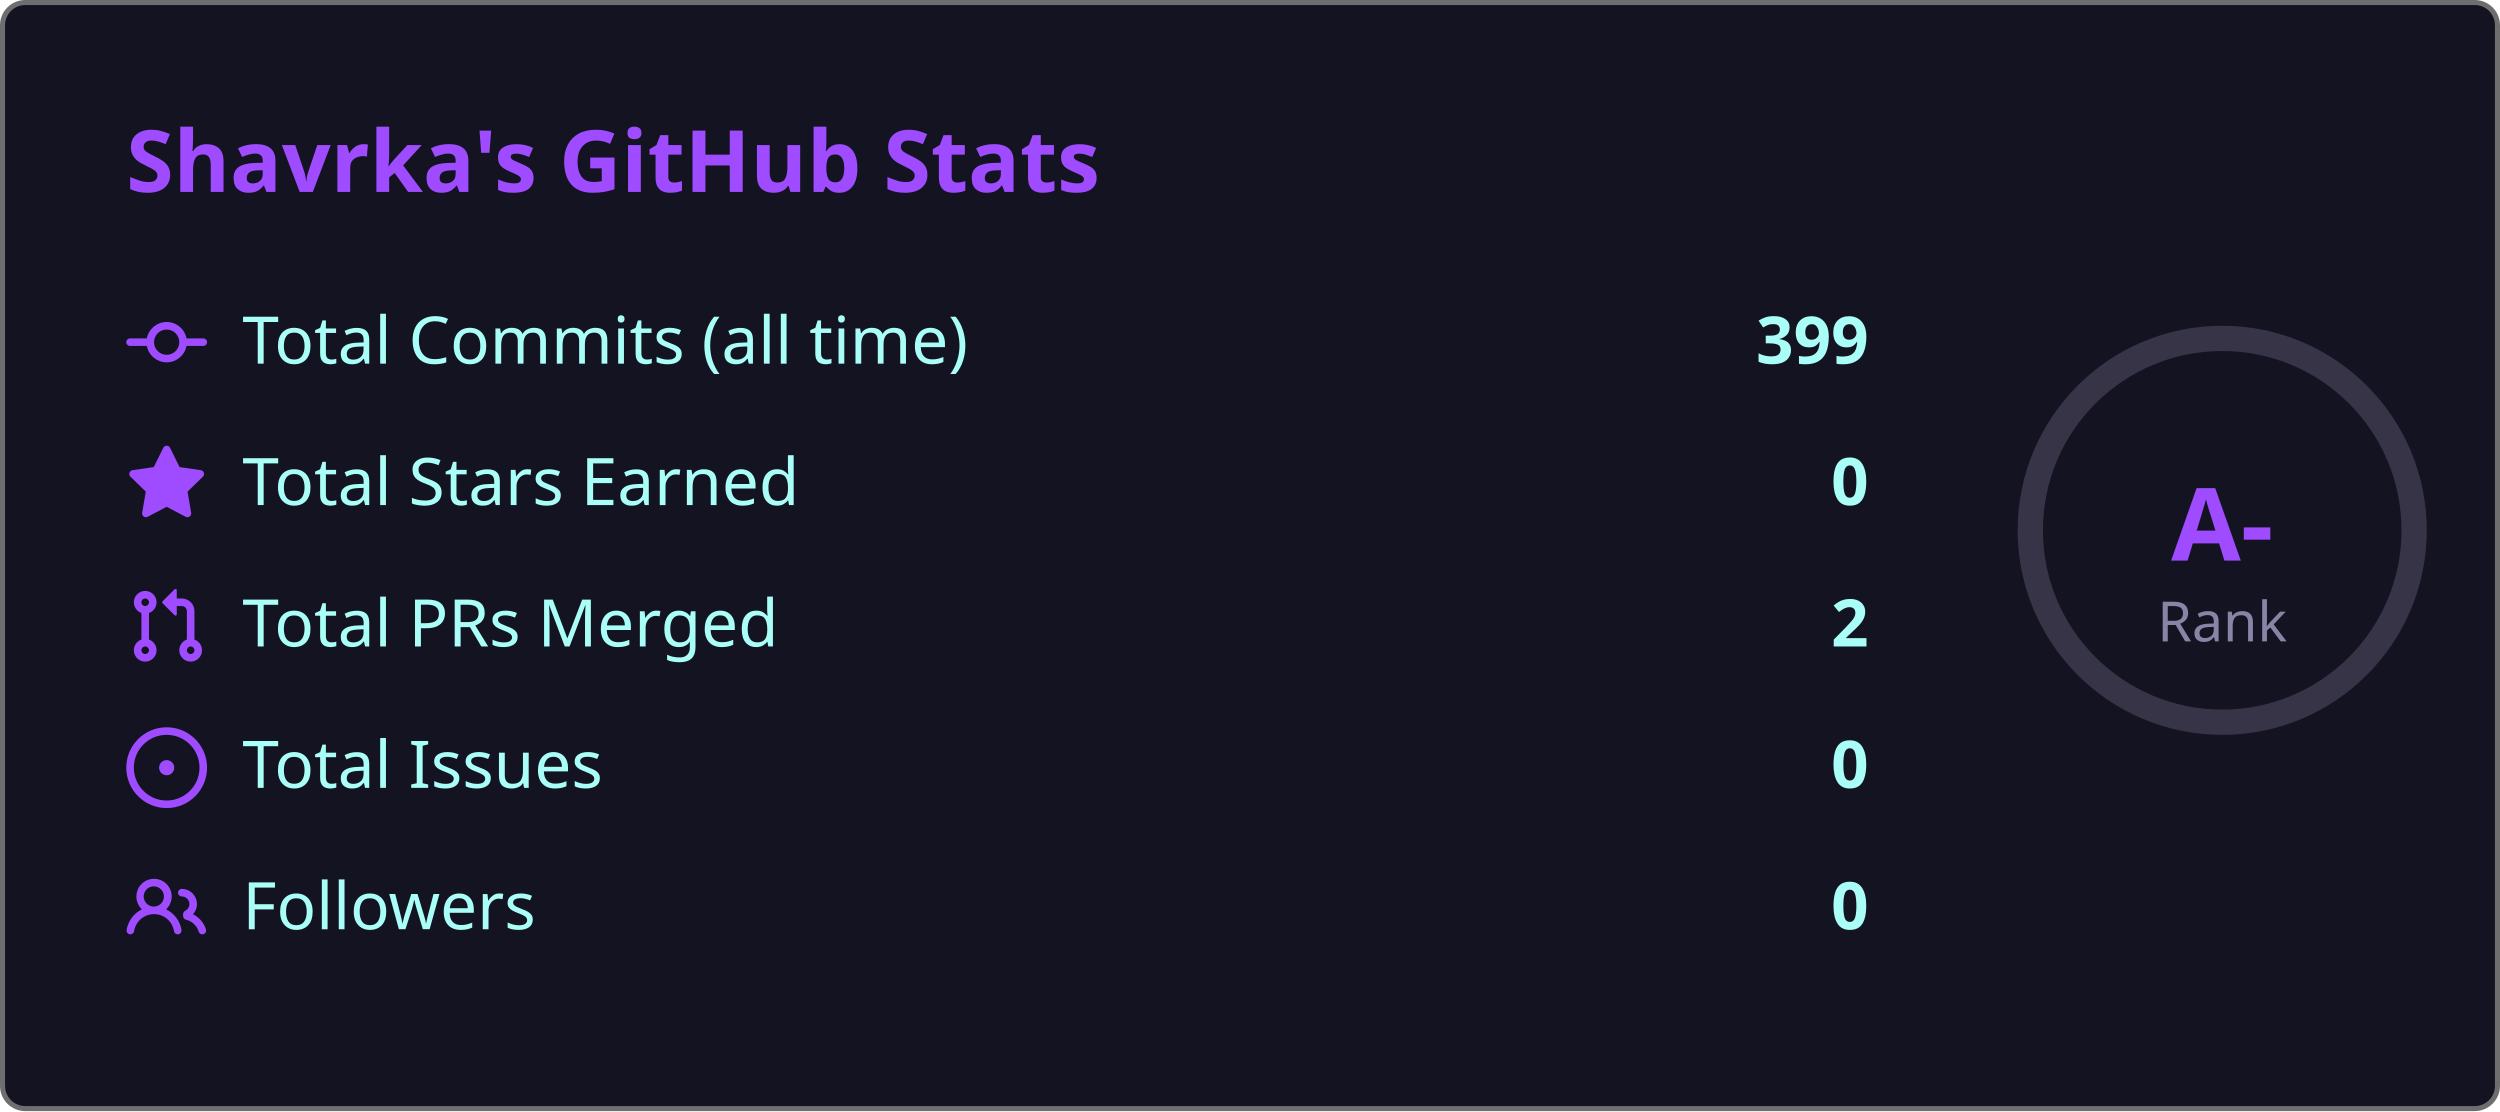
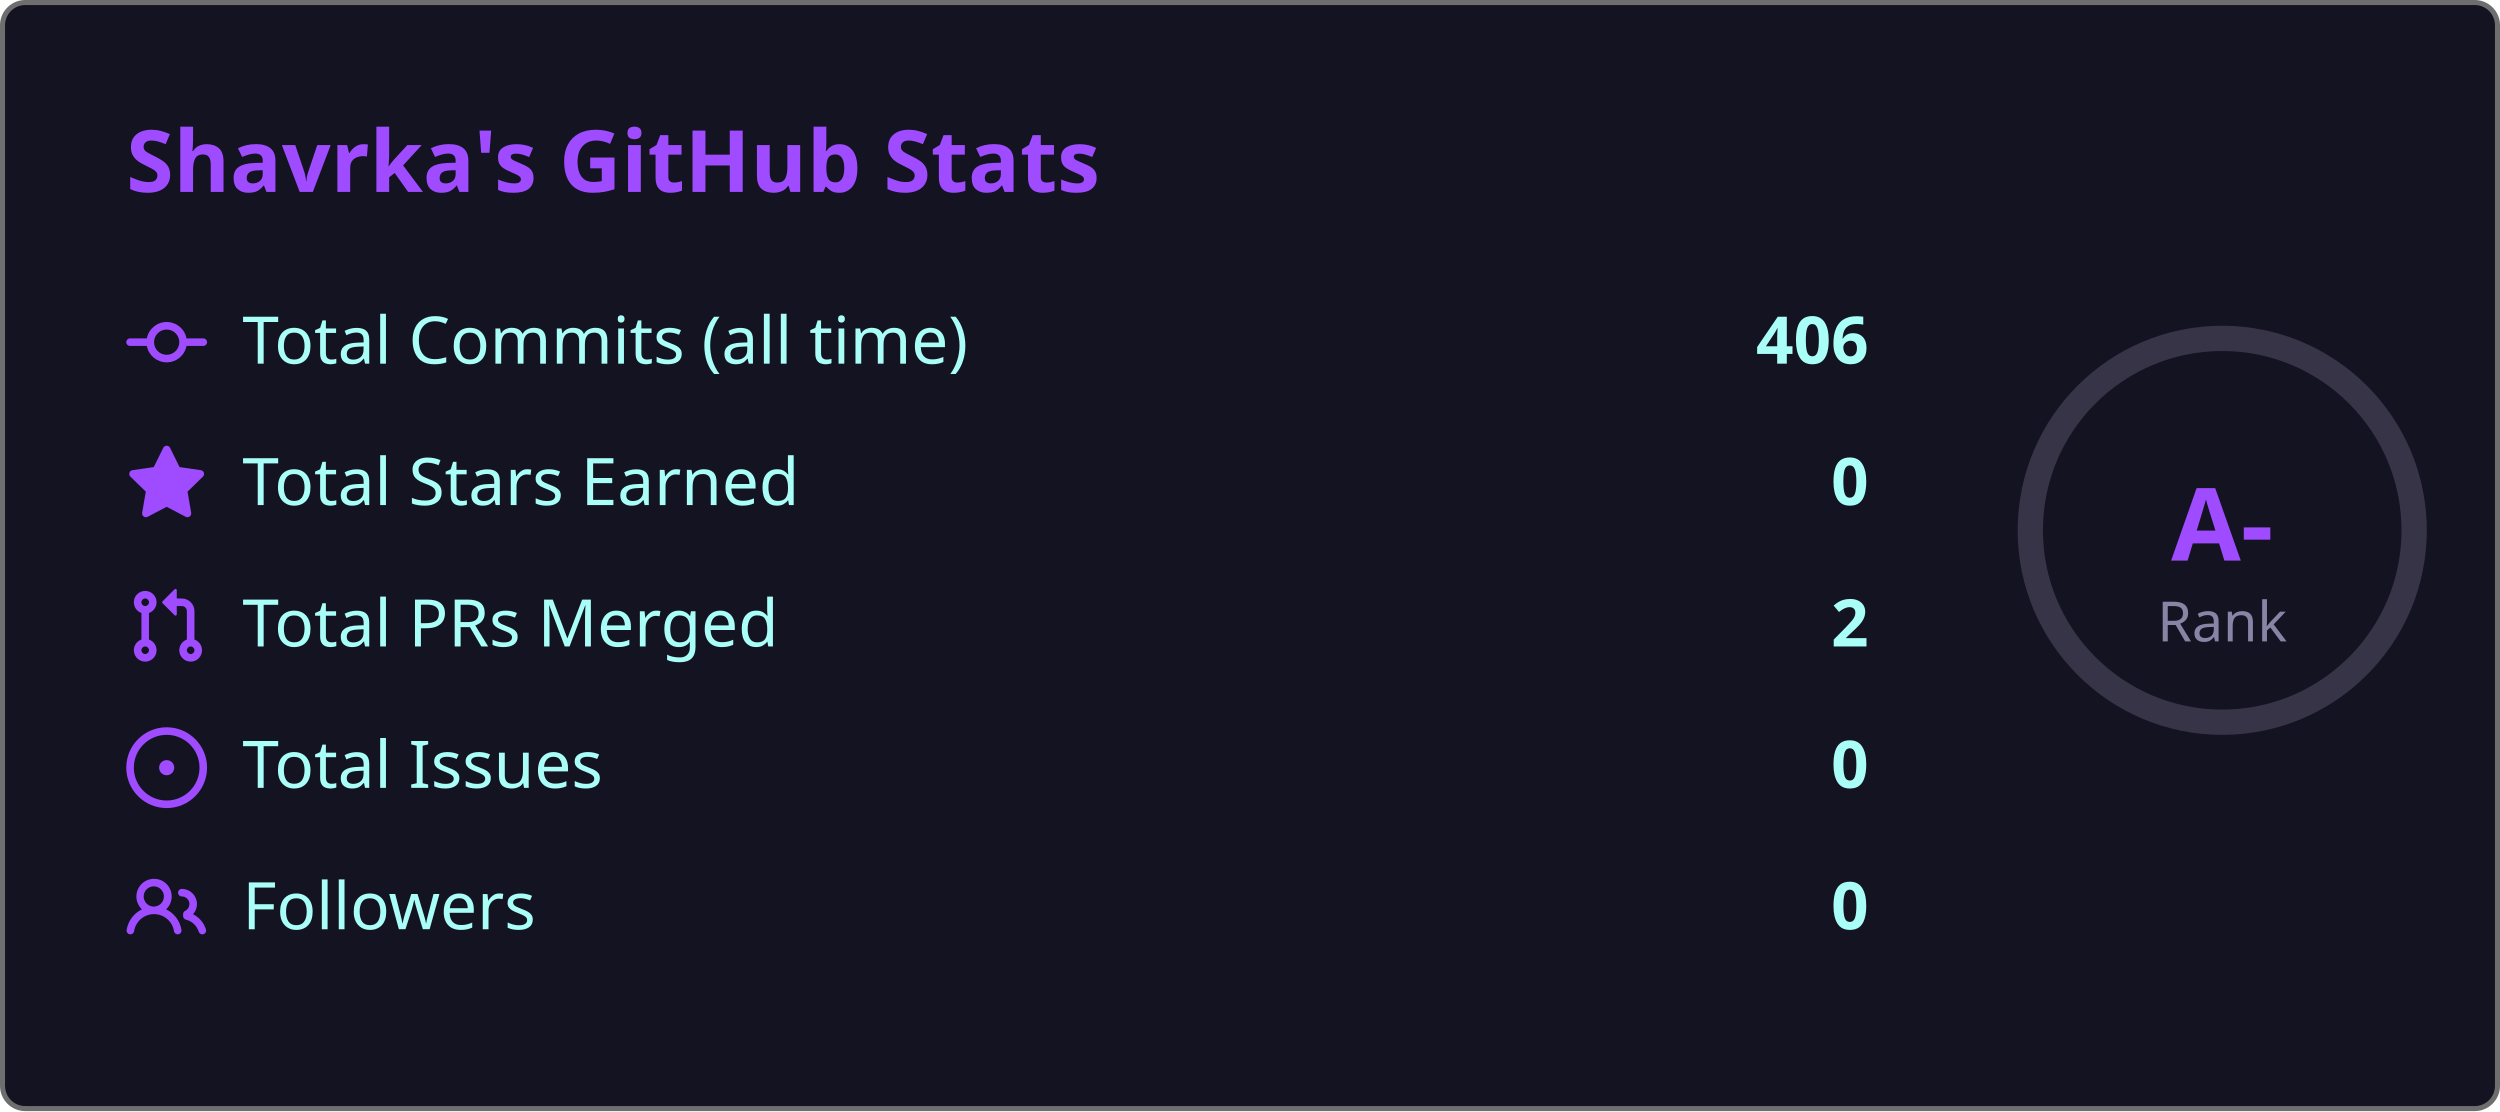
<svg xmlns="http://www.w3.org/2000/svg" width="495" height="220" viewBox="0 0 495 220">
  <style>
    .fade { animation: fadeIn .8s ease both }
    @keyframes fadeIn { from { opacity:0; transform:translateY(6px) } to { opacity:1; transform:none } }
    .ring { animation: ring 1s ease both }
    @keyframes ring {
      from { stroke-dashoffset:238.8 }
      to   { stroke-dashoffset:149.2 }
    }
  </style>
  <rect x=".5" y=".5" width="494" height="219" rx="4.5" fill="#141321" stroke="#6e6e6e" />
  <text class="fade" x="25" y="38" fill="#9f4bff" font-size="17" font-weight="bold" font-family="'Segoe UI', Ubuntu, 'Helvetica Neue', Sans-Serif">Shavrka's GitHub Stats</text>
  <g class="fade">
    <g transform="translate(0,60)">
      <g transform="translate(25,0)" fill="#9f4bff">
        <path d="M11.93 8.5a4.002 4.002 0 0 1-7.86 0H.75a.75.75 0 0 1 0-1.5h3.32a4.002 4.002 0 0 1 7.86 0h3.32a.75.75 0 0 1 0 1.5Zm-1.43-.75a2.5 2.5 0 1 0-5 0 2.5 2.5 0 0 0 5 0Z" />
      </g>
      <text x="48" y="12" fill="#a9fef7" font-size="13" font-family="'Segoe UI', Ubuntu, 'Helvetica Neue', Sans-Serif">Total Commits (all time)</text>
-       <text x="370" y="12" fill="#a9fef7" font-size="13" font-weight="bold" text-anchor="end" font-family="'Segoe UI', Ubuntu, 'Helvetica Neue', Sans-Serif">399</text>
+       <text x="370" y="12" fill="#a9fef7" font-size="13" font-weight="bold" text-anchor="end" font-family="'Segoe UI', Ubuntu, 'Helvetica Neue', Sans-Serif">406</text>
    </g>
    <g transform="translate(0,88)">
      <g transform="translate(25,0)" fill="#9f4bff">
        <path d="M8 .25a.75.75 0 0 1 .673.418l1.882 3.815 4.21.612a.75.75 0 0 1 .416 1.279l-3.046 2.97.719 4.192a.751.751 0 0 1-1.088.791L8 12.347l-3.766 1.98a.75.75 0 0 1-1.088-.79l.72-4.194L.818 6.374a.75.75 0 0 1 .416-1.28l4.21-.611L7.327.668A.75.75 0 0 1 8 .25Z" />
      </g>
      <text x="48" y="12" fill="#a9fef7" font-size="13" font-family="'Segoe UI', Ubuntu, 'Helvetica Neue', Sans-Serif">Total Stars Earned</text>
      <text x="370" y="12" fill="#a9fef7" font-size="13" font-weight="bold" text-anchor="end" font-family="'Segoe UI', Ubuntu, 'Helvetica Neue', Sans-Serif">0</text>
    </g>
    <g transform="translate(0,116)">
      <g transform="translate(25,0)" fill="#9f4bff">
        <path d="M1.5 3.25a2.25 2.25 0 1 1 3 2.122v5.256a2.251 2.251 0 1 1-1.5 0V5.372A2.25 2.25 0 0 1 1.5 3.25Zm5.677-.177L9.573.677A.25.25 0 0 1 10 .854V2.5h1A2.5 2.5 0 0 1 13.5 5v5.628a2.251 2.251 0 1 1-1.5 0V5a1 1 0 0 0-1-1h-1v1.646a.25.25 0 0 1-.427.177L7.177 3.427a.25.25 0 0 1 0-.354ZM3.75 2.5a.75.75 0 1 0 0 1.5.75.75 0 0 0 0-1.5Zm0 9.5a.75.75 0 1 0 0 1.5.75.75 0 0 0 0-1.5Zm8.25.75a.75.75 0 1 0 1.5 0 .75.75 0 0 0-1.5 0Z" />
      </g>
      <text x="48" y="12" fill="#a9fef7" font-size="13" font-family="'Segoe UI', Ubuntu, 'Helvetica Neue', Sans-Serif">Total PRs Merged</text>
      <text x="370" y="12" fill="#a9fef7" font-size="13" font-weight="bold" text-anchor="end" font-family="'Segoe UI', Ubuntu, 'Helvetica Neue', Sans-Serif">2</text>
    </g>
    <g transform="translate(0,144)">
      <g transform="translate(25,0)" fill="#9f4bff">
        <path d="M8 9.5a1.5 1.5 0 1 0 0-3 1.5 1.5 0 0 0 0 3Z" />
        <path d="M8 0a8 8 0 1 1 0 16A8 8 0 0 1 8 0ZM1.5 8a6.5 6.5 0 1 0 13 0 6.5 6.5 0 0 0-13 0Z" />
      </g>
      <text x="48" y="12" fill="#a9fef7" font-size="13" font-family="'Segoe UI', Ubuntu, 'Helvetica Neue', Sans-Serif">Total Issues</text>
      <text x="370" y="12" fill="#a9fef7" font-size="13" font-weight="bold" text-anchor="end" font-family="'Segoe UI', Ubuntu, 'Helvetica Neue', Sans-Serif">0</text>
    </g>
    <g transform="translate(0,172)">
      <g transform="translate(25,0)" fill="#9f4bff">
        <path d="M2 5.5a3.5 3.5 0 1 1 5.898 2.549 5.508 5.508 0 0 1 3.034 4.084.75.75 0 1 1-1.482.235 4 4 0 0 0-7.9 0 .75.75 0 0 1-1.482-.236A5.507 5.507 0 0 1 3.102 8.05 3.493 3.493 0 0 1 2 5.5ZM11 4a3.001 3.001 0 0 1 2.22 5.018 5.01 5.01 0 0 1 2.56 3.012.749.749 0 0 1-.885.954.752.752 0 0 1-.549-.514 3.507 3.507 0 0 0-2.522-2.372.75.75 0 0 1-.574-.73v-.352a.75.75 0 0 1 .416-.672A1.5 1.5 0 0 0 11 5.5.75.75 0 0 1 11 4Zm-5.5-.5a2 2 0 1 0-.001 3.999A2 2 0 0 0 5.5 3.5Z" />
      </g>
      <text x="48" y="12" fill="#a9fef7" font-size="13" font-family="'Segoe UI', Ubuntu, 'Helvetica Neue', Sans-Serif">Followers</text>
      <text x="370" y="12" fill="#a9fef7" font-size="13" font-weight="bold" text-anchor="end" font-family="'Segoe UI', Ubuntu, 'Helvetica Neue', Sans-Serif">0</text>
    </g>
  </g>
  <circle cx="440" cy="105" r="38" fill="none" stroke="#8983a6" stroke-width="5" opacity=".3" />
  <circle class="ring" cx="440" cy="105" r="38" fill="none" stroke="#9f4bff" stroke-width="5" stroke-dasharray="238.8" stroke-dashoffset="238.8" stroke-linecap="round" transform="rotate(-90,440,105)" />
  <text x="440" y="111" fill="#9f4bff" font-size="20" font-weight="bold" text-anchor="middle" font-family="'Segoe UI', Ubuntu, 'Helvetica Neue', Sans-Serif">A-</text>
  <text x="440" y="127" fill="#8983a6" font-size="11" text-anchor="middle" font-family="'Segoe UI', Ubuntu, 'Helvetica Neue', Sans-Serif">Rank</text>
</svg>
